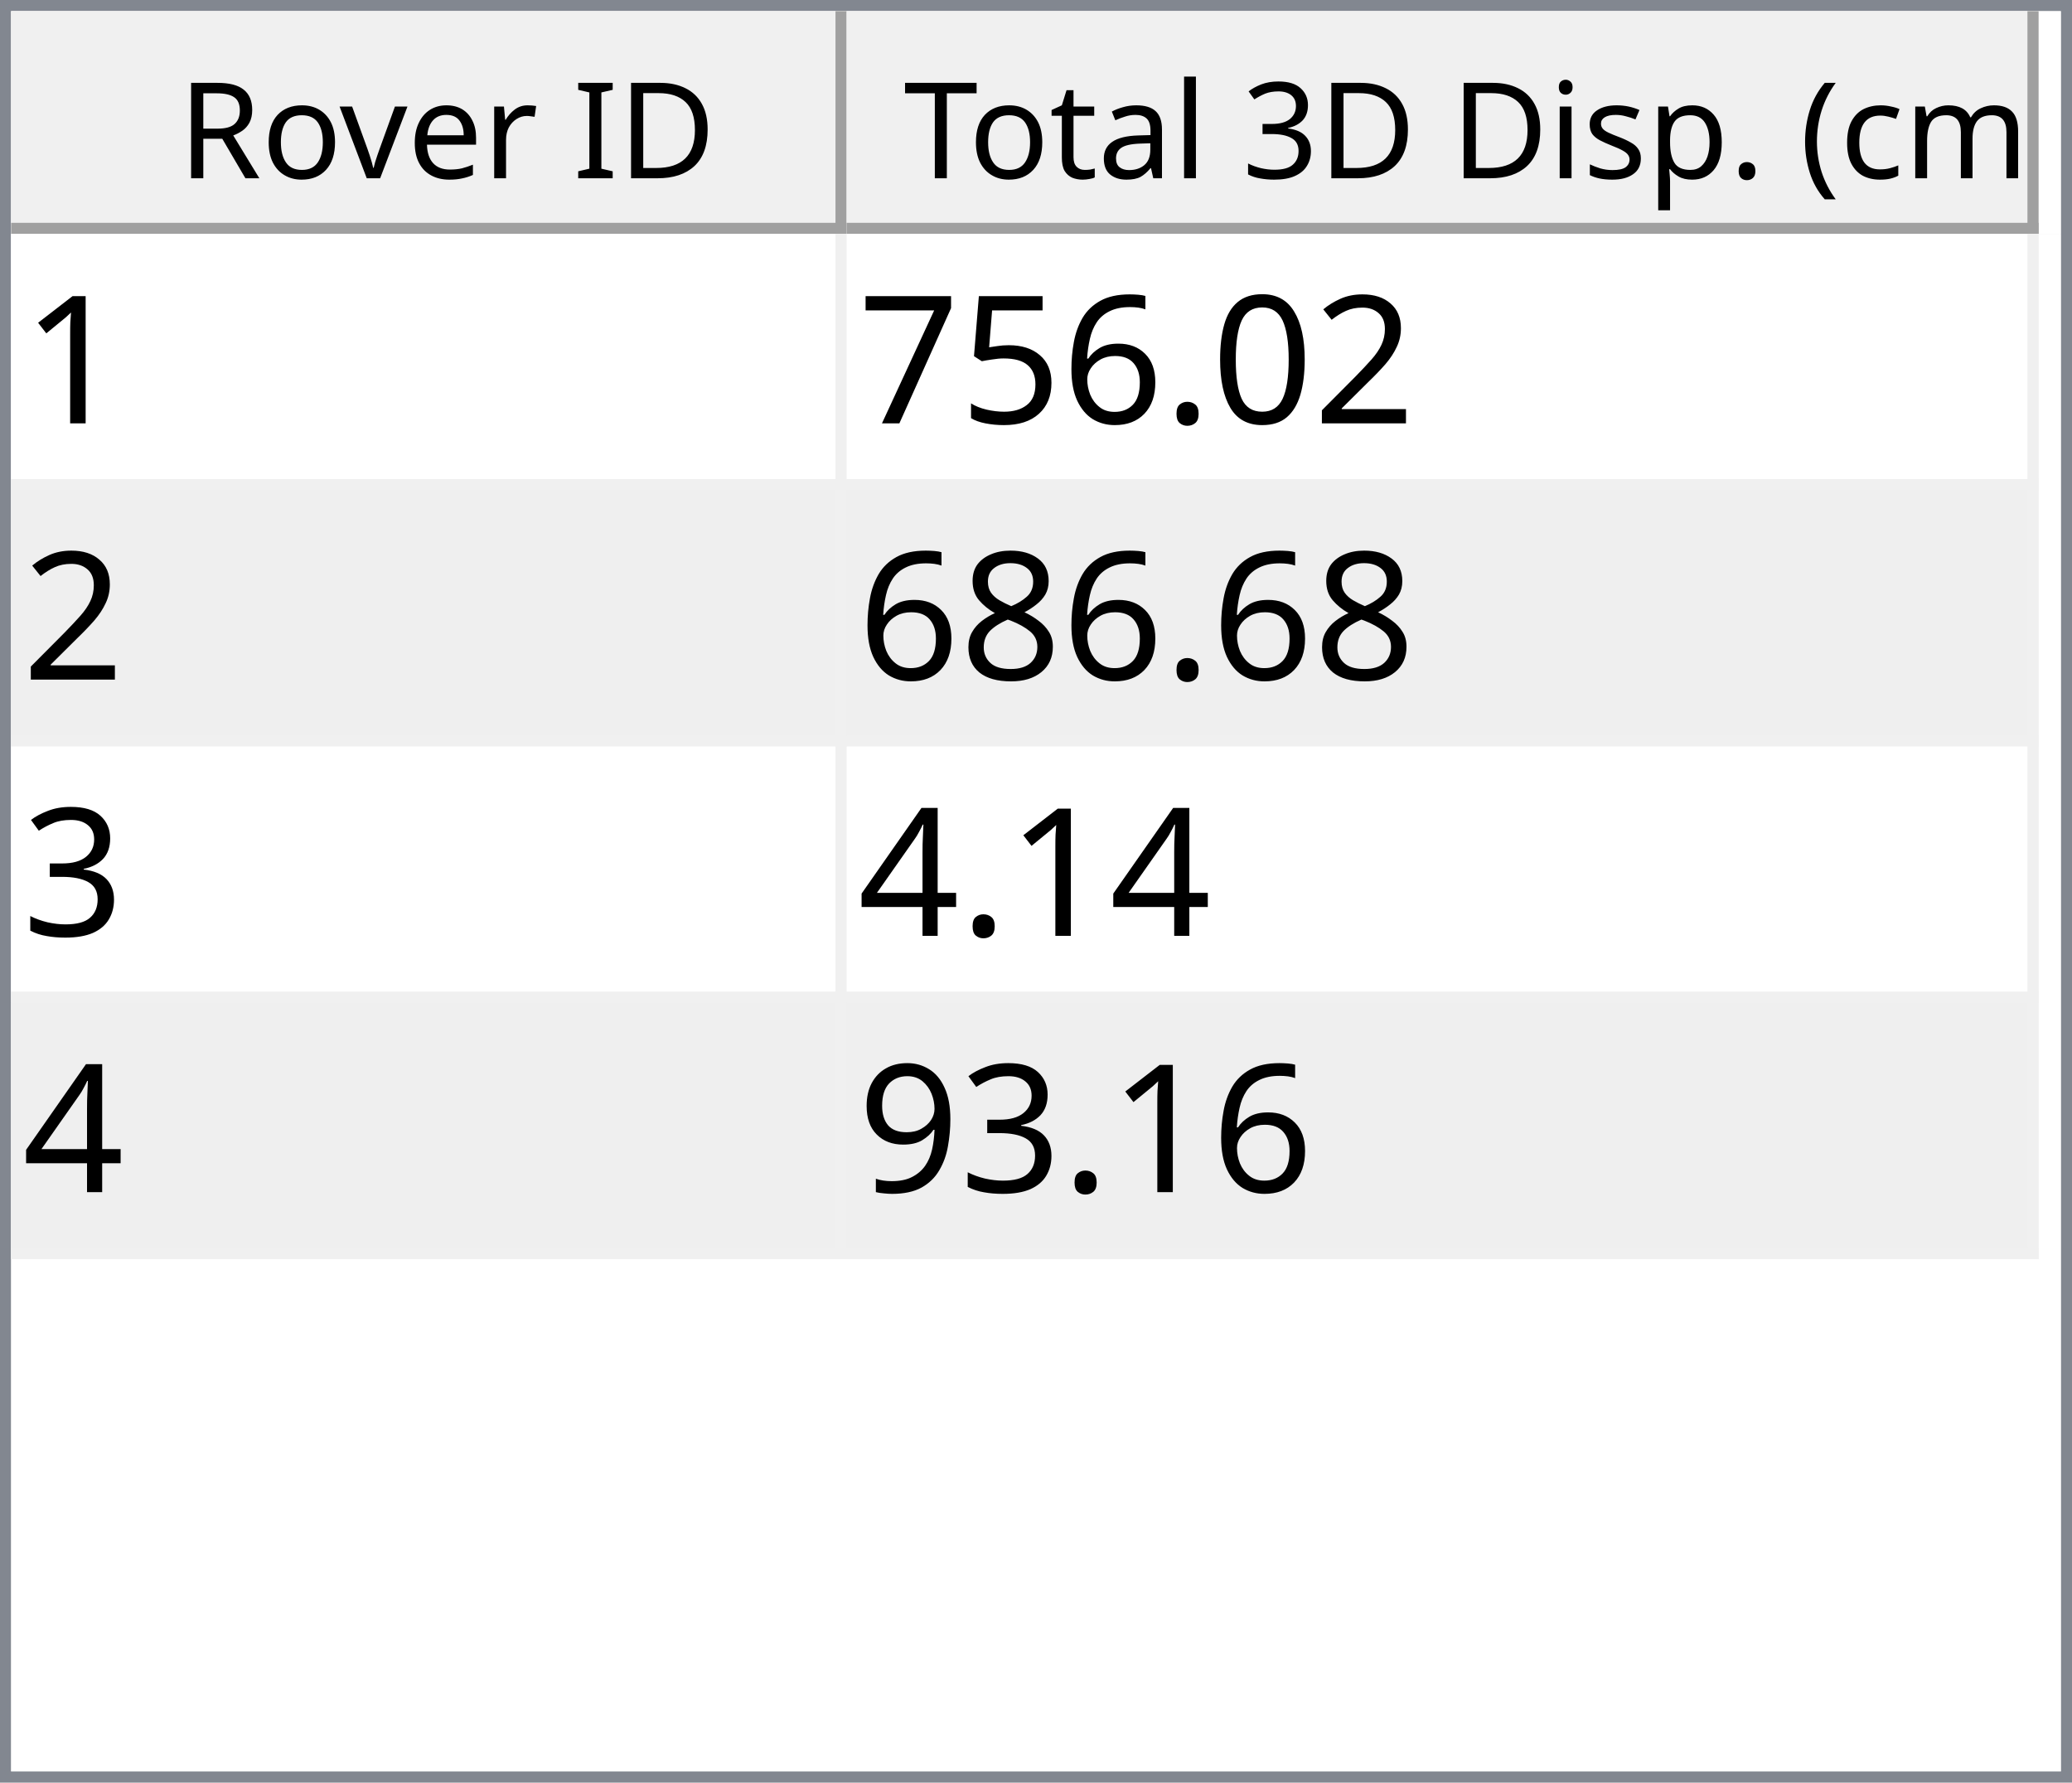
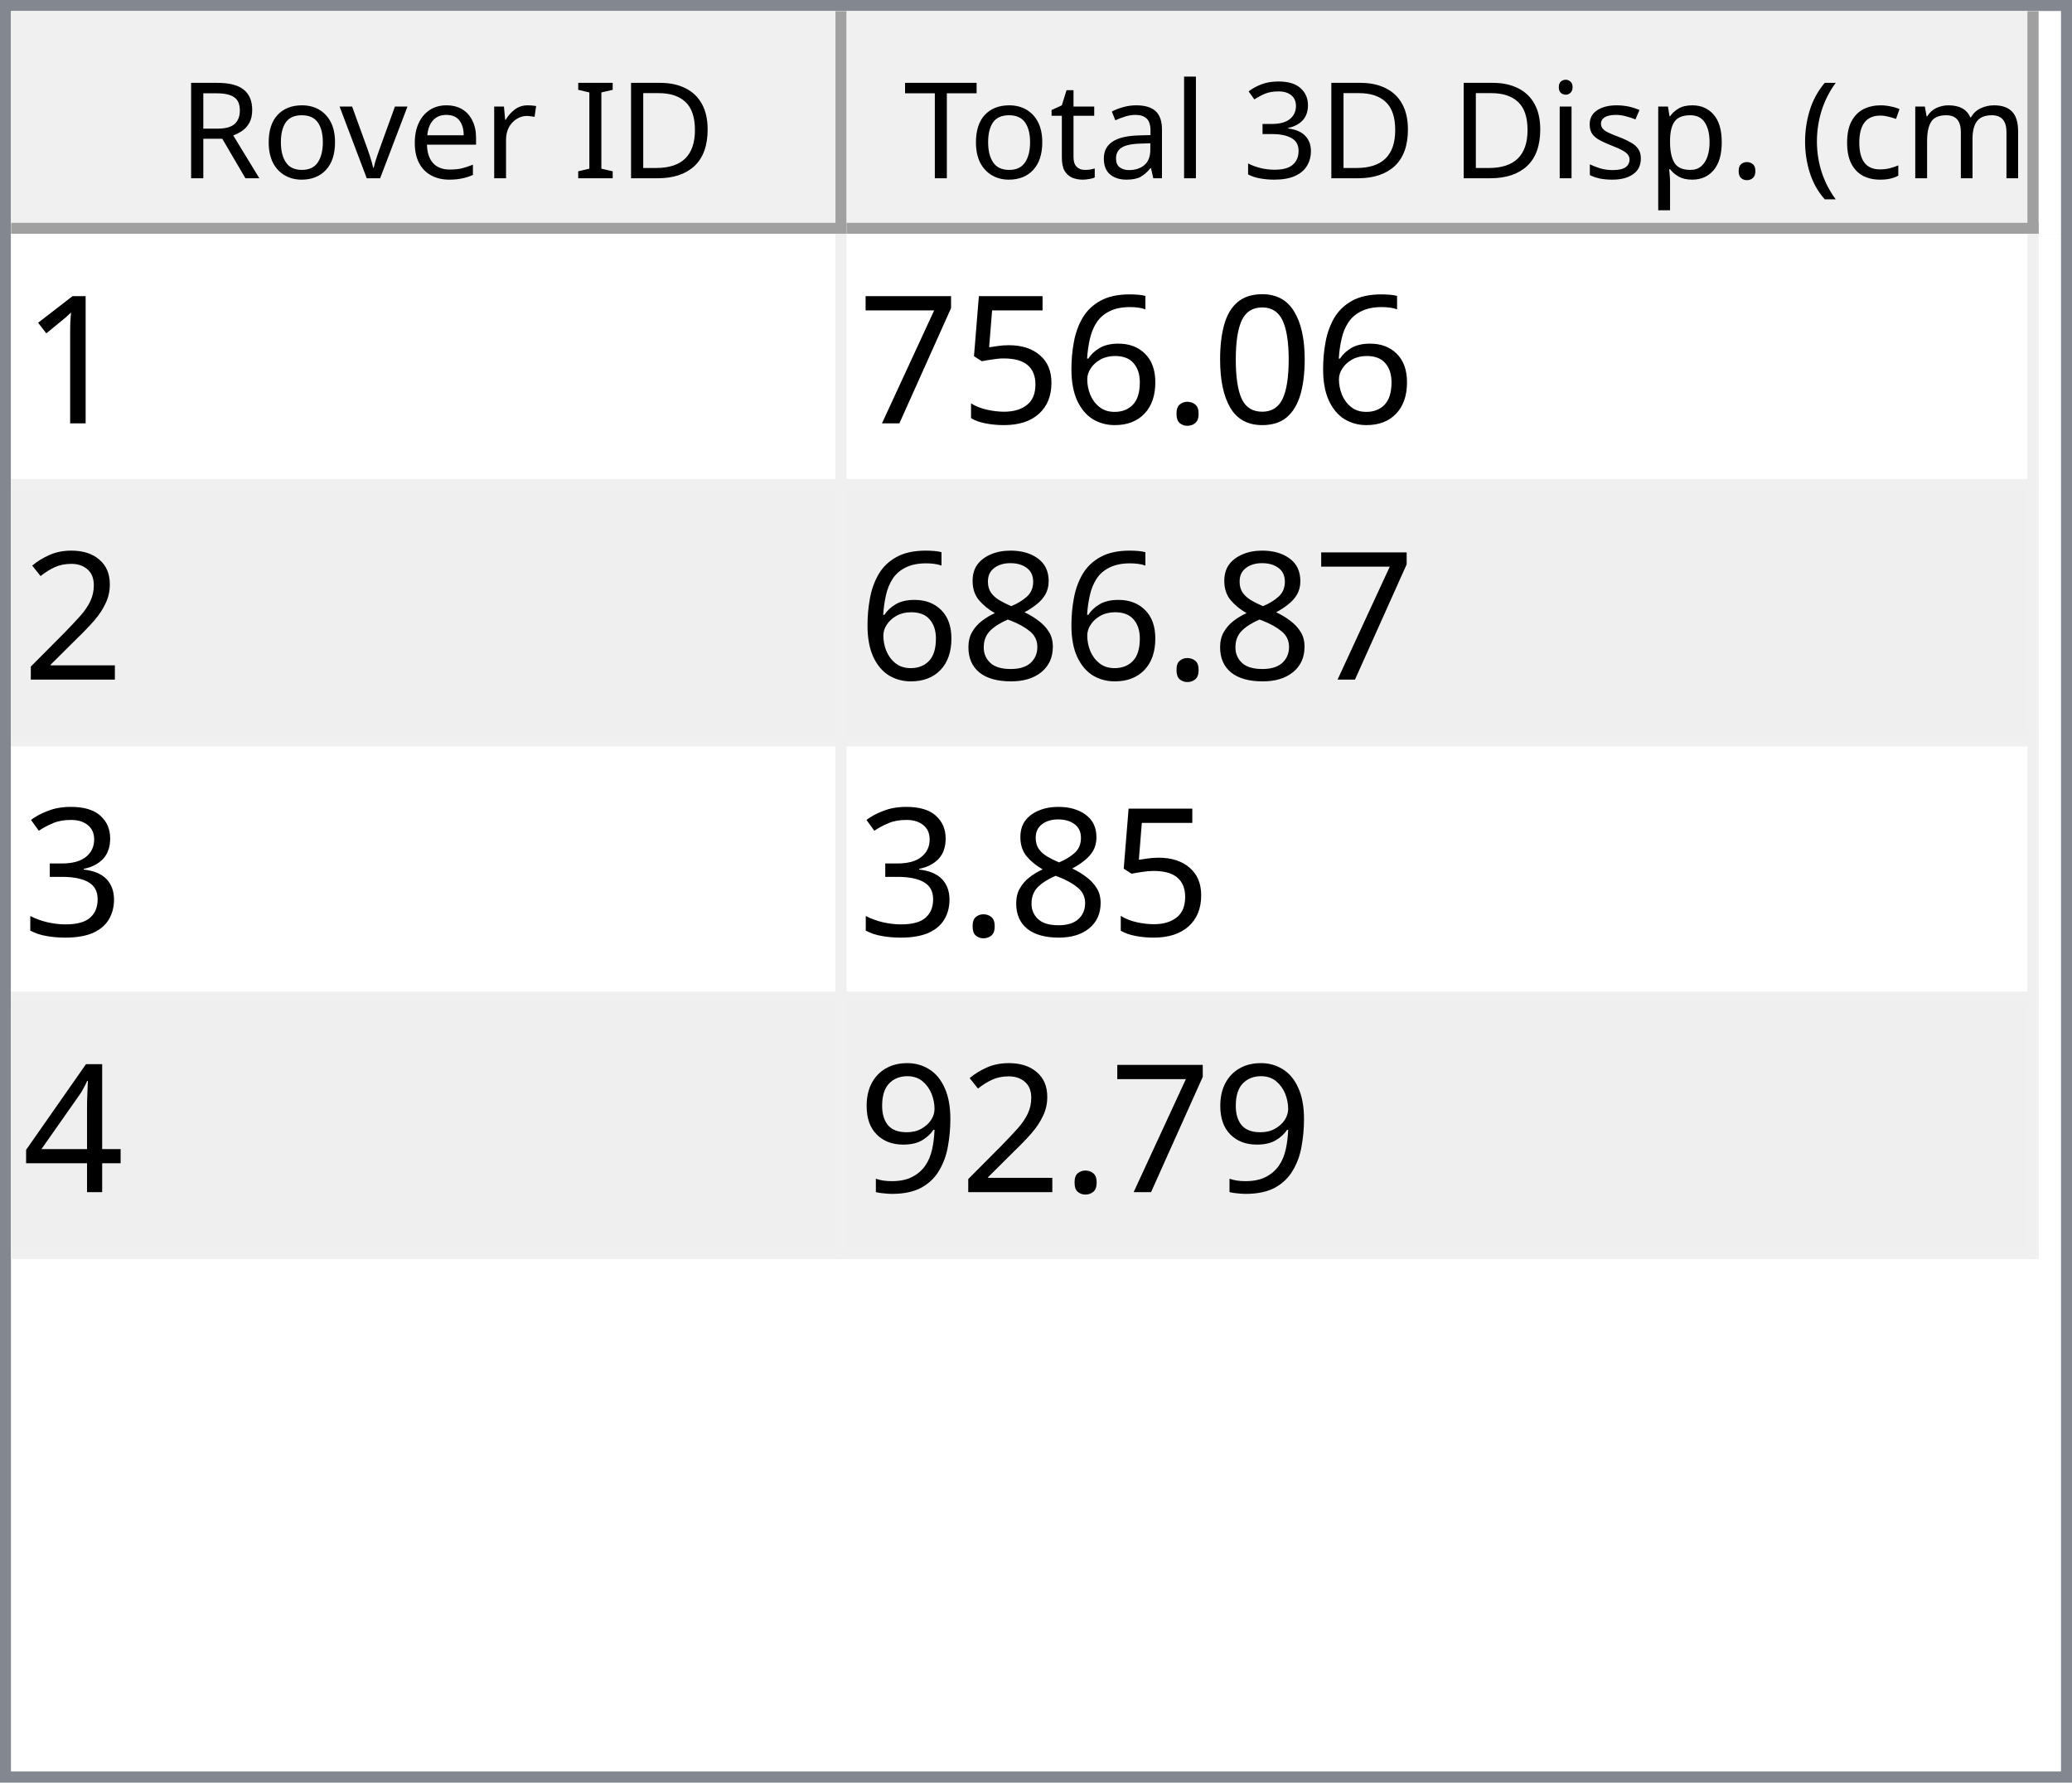
<svg xmlns="http://www.w3.org/2000/svg" style="fill-opacity:1; color-rendering:auto; color-interpolation:auto; text-rendering:auto; stroke:black; stroke-linecap:square; stroke-miterlimit:10; shape-rendering:auto; stroke-opacity:1; fill:black; stroke-dasharray:none; font-weight:normal; stroke-width:1; font-family:'Dialog'; font-style:normal; stroke-linejoin:miter; font-size:12px; stroke-dashoffset:0; image-rendering:auto;" width="186" height="160">
  <defs id="genericDefs" />
  <g>
    <defs id="defs1">
      <clipPath clipPathUnits="userSpaceOnUse" id="clipPath1">
        <path d="M0 0 L186 0 L186 160 L0 160 L0 0 Z" />
      </clipPath>
      <clipPath clipPathUnits="userSpaceOnUse" id="clipPath2">
        <path d="M0 0 L0 160 L186 160 L186 0 Z" />
      </clipPath>
      <clipPath clipPathUnits="userSpaceOnUse" id="clipPath3">
        <path d="M0 0 L0 20 L184 20 L184 0 Z" />
      </clipPath>
      <clipPath clipPathUnits="userSpaceOnUse" id="clipPath4">
        <path d="M0 0 L0 20 L75 20 L75 0 Z" />
      </clipPath>
      <clipPath clipPathUnits="userSpaceOnUse" id="clipPath5">
        <path d="M1 1 L1 19 L74 19 L74 1 Z" />
      </clipPath>
      <clipPath clipPathUnits="userSpaceOnUse" id="clipPath6">
        <path d="M0 0 L0 18 L73 18 L73 0 Z" />
      </clipPath>
      <clipPath clipPathUnits="userSpaceOnUse" id="clipPath7">
        <path d="M-0.5 -0.5 L-0.5 19.5 L74.5 19.5 L74.5 -0.5 Z" />
      </clipPath>
      <clipPath clipPathUnits="userSpaceOnUse" id="clipPath8">
        <path d="M0 0 L0 20 L107 20 L107 0 Z" />
      </clipPath>
      <clipPath clipPathUnits="userSpaceOnUse" id="clipPath9">
        <path d="M1 1 L1 19 L106 19 L106 1 Z" />
      </clipPath>
      <clipPath clipPathUnits="userSpaceOnUse" id="clipPath10">
        <path d="M0 0 L0 18 L105 18 L105 0 Z" />
      </clipPath>
      <clipPath clipPathUnits="userSpaceOnUse" id="clipPath11">
        <path d="M-0.5 -0.5 L-0.5 19.5 L106.5 19.5 L106.5 -0.5 Z" />
      </clipPath>
      <clipPath clipPathUnits="userSpaceOnUse" id="clipPath12">
        <path d="M0 0 L0 138 L184 138 L184 0 Z" />
      </clipPath>
      <clipPath clipPathUnits="userSpaceOnUse" id="clipPath13">
        <path d="M0 0 L0 92 L182 92 L182 0 Z" />
      </clipPath>
      <clipPath clipPathUnits="userSpaceOnUse" id="clipPath14">
        <path d="M-0.5 -0.5 L-0.5 91.5 L181.5 91.5 L181.5 -0.5 Z" />
      </clipPath>
      <clipPath clipPathUnits="userSpaceOnUse" id="clipPath15">
        <path d="M0 0 L0 22 L74 22 L74 0 Z" />
      </clipPath>
      <clipPath clipPathUnits="userSpaceOnUse" id="clipPath16">
        <path d="M0 0 L0 22 L106 22 L106 0 Z" />
      </clipPath>
      <font horiz-adv-x="64.551" id="font1">
        <font-face ascent="107.91" descent="25.098" units-per-em="100" style="font-style:normal; font-family:Segoe UI; font-weight:normal;" />
        <missing-glyph horiz-adv-x="64.551" d="M8.109 0 L8.109 68.266 L56.453 68.266 L56.453 0 L8.109 0 ZM15.328 7.234 L49.219 7.234 L49.219 61.031 L15.328 61.031 L15.328 7.234 Z" />
        <glyph unicode="D" horiz-adv-x="70.117" d="M9.188 0 L9.188 70.016 L28.516 70.016 Q65.531 70.016 65.531 35.891 Q65.531 19.672 55.25 9.836 Q44.969 0 27.734 0 L9.188 0 ZM17.391 62.594 L17.391 7.422 L27.828 7.422 Q41.609 7.422 49.273 14.797 Q56.938 22.172 56.938 35.688 Q56.938 62.594 28.328 62.594 L17.391 62.594 Z" />
        <glyph unicode="I" horiz-adv-x="26.611" d="M17.391 0 L9.188 0 L9.188 70.016 L17.391 70.016 L17.391 0 Z" />
        <glyph unicode=" " horiz-adv-x="27.393" d="" />
        <glyph unicode="r" horiz-adv-x="34.766" d="M34.188 41.891 Q32.078 43.5 28.125 43.5 Q23 43.5 19.555 38.672 Q16.109 33.844 16.109 25.484 L16.109 0 L8.109 0 L8.109 50 L16.109 50 L16.109 39.703 L16.312 39.703 Q18.016 44.969 21.531 47.922 Q25.047 50.875 29.391 50.875 Q32.516 50.875 34.188 50.203 L34.188 41.891 Z" />
        <glyph unicode="e" horiz-adv-x="52.295" d="M48.297 23 L12.984 23 Q13.188 14.656 17.484 10.109 Q21.781 5.562 29.297 5.562 Q37.75 5.562 44.828 11.141 L44.828 3.609 Q38.234 -1.172 27.391 -1.172 Q16.797 -1.172 10.742 5.641 Q4.688 12.453 4.688 24.812 Q4.688 36.469 11.305 43.82 Q17.922 51.172 27.734 51.172 Q37.547 51.172 42.922 44.828 Q48.297 38.484 48.297 27.203 L48.297 23 ZM40.094 29.781 Q40.047 36.719 36.75 40.578 Q33.453 44.438 27.594 44.438 Q21.922 44.438 17.969 40.383 Q14.016 36.328 13.094 29.781 L40.094 29.781 Z" />
        <glyph unicode="v" horiz-adv-x="47.9" d="M47.406 50 L27.484 0 L19.625 0 L0.688 50 L9.469 50 L22.172 13.672 Q23.578 9.672 23.922 6.688 L24.125 6.688 Q24.609 10.453 25.688 13.484 L38.969 50 L47.406 50 Z" />
        <glyph unicode="o" horiz-adv-x="58.594" d="M29 -1.172 Q17.922 -1.172 11.305 5.836 Q4.688 12.844 4.688 24.422 Q4.688 37.016 11.57 44.094 Q18.453 51.172 30.172 51.172 Q41.359 51.172 47.633 44.289 Q53.906 37.406 53.906 25.203 Q53.906 13.234 47.141 6.031 Q40.375 -1.172 29 -1.172 ZM29.594 44.438 Q21.875 44.438 17.383 39.188 Q12.891 33.938 12.891 24.703 Q12.891 15.828 17.43 10.695 Q21.969 5.562 29.594 5.562 Q37.359 5.562 41.531 10.594 Q45.703 15.625 45.703 24.906 Q45.703 34.281 41.531 39.359 Q37.359 44.438 29.594 44.438 Z" />
        <glyph unicode="R" horiz-adv-x="59.814" d="M59.375 0 L49.609 0 L37.891 19.625 Q36.281 22.359 34.766 24.289 Q33.25 26.219 31.664 27.438 Q30.078 28.656 28.25 29.219 Q26.422 29.781 24.125 29.781 L17.391 29.781 L17.391 0 L9.188 0 L9.188 70.016 L30.078 70.016 Q34.672 70.016 38.555 68.867 Q42.438 67.719 45.289 65.375 Q48.141 63.031 49.758 59.547 Q51.375 56.062 51.375 51.375 Q51.375 47.703 50.273 44.656 Q49.172 41.609 47.148 39.211 Q45.125 36.812 42.266 35.133 Q39.406 33.453 35.844 32.516 L35.844 32.328 Q37.594 31.547 38.891 30.547 Q40.188 29.547 41.359 28.18 Q42.531 26.812 43.68 25.078 Q44.828 23.344 46.234 21.047 L59.375 0 ZM17.391 62.594 L17.391 37.203 L28.516 37.203 Q31.594 37.203 34.203 38.133 Q36.812 39.062 38.719 40.797 Q40.625 42.531 41.703 45.047 Q42.781 47.562 42.781 50.688 Q42.781 56.297 39.141 59.445 Q35.5 62.594 28.609 62.594 L17.391 62.594 Z" />
        <glyph unicode=")" horiz-adv-x="30.176" d="M8.297 -15.922 L1.172 -15.922 Q16.406 2.344 16.406 26.812 Q16.406 51.469 1.078 70.016 L8.297 70.016 Q23.531 52.156 23.531 26.703 Q23.531 1.375 8.297 -15.922 Z" />
        <glyph unicode="m" horiz-adv-x="86.133" d="M79.109 0 L71.094 0 L71.094 28.719 Q71.094 37.016 68.531 40.727 Q65.969 44.438 59.906 44.438 Q54.781 44.438 51.195 39.75 Q47.609 35.062 47.609 28.516 L47.609 0 L39.594 0 L39.594 29.688 Q39.594 44.438 28.219 44.438 Q22.953 44.438 19.531 40.016 Q16.109 35.594 16.109 28.516 L16.109 0 L8.109 0 L8.109 50 L16.109 50 L16.109 42.094 L16.312 42.094 Q21.625 51.172 31.844 51.172 Q36.969 51.172 40.773 48.312 Q44.578 45.453 46 40.828 Q51.562 51.172 62.594 51.172 Q79.109 51.172 79.109 30.812 L79.109 0 Z" />
        <glyph unicode="c" horiz-adv-x="46.191" d="M42.188 2.297 Q36.422 -1.172 28.516 -1.172 Q17.828 -1.172 11.258 5.789 Q4.688 12.75 4.688 23.828 Q4.688 36.188 11.766 43.68 Q18.844 51.172 30.672 51.172 Q37.25 51.172 42.281 48.734 L42.281 40.531 Q36.719 44.438 30.375 44.438 Q22.703 44.438 17.797 38.945 Q12.891 33.453 12.891 24.516 Q12.891 15.719 17.508 10.641 Q22.125 5.562 29.891 5.562 Q36.422 5.562 42.188 9.906 L42.188 2.297 Z" />
        <glyph unicode="(" horiz-adv-x="30.176" d="M29.109 -15.922 L21.969 -15.922 Q6.844 1.375 6.844 26.703 Q6.844 52.156 21.969 70.016 L29.203 70.016 Q13.875 51.469 13.875 26.812 Q13.875 2.344 29.109 -15.922 Z" />
        <glyph unicode="." horiz-adv-x="21.68" d="M10.891 -1.078 Q8.641 -1.078 7.055 0.539 Q5.469 2.156 5.469 4.391 Q5.469 6.641 7.055 8.273 Q8.641 9.906 10.891 9.906 Q13.188 9.906 14.797 8.273 Q16.406 6.641 16.406 4.391 Q16.406 2.156 14.797 0.539 Q13.188 -1.078 10.891 -1.078 Z" />
        <glyph unicode="p" horiz-adv-x="58.789" d="M16.312 7.234 L16.109 7.234 L16.109 -23 L8.109 -23 L8.109 50 L16.109 50 L16.109 41.219 L16.312 41.219 Q22.219 51.172 33.594 51.172 Q43.266 51.172 48.688 44.461 Q54.109 37.75 54.109 26.469 Q54.109 13.922 48 6.375 Q41.891 -1.172 31.297 -1.172 Q21.578 -1.172 16.312 7.234 ZM16.109 27.391 L16.109 20.406 Q16.109 14.203 20.141 9.883 Q24.172 5.562 30.375 5.562 Q37.641 5.562 41.773 11.133 Q45.906 16.703 45.906 26.609 Q45.906 34.969 42.047 39.703 Q38.188 44.438 31.594 44.438 Q24.609 44.438 20.359 39.578 Q16.109 34.719 16.109 27.391 Z" />
        <glyph unicode="s" horiz-adv-x="42.432" d="M5.078 1.812 L5.078 10.406 Q11.625 5.562 19.484 5.562 Q30.031 5.562 30.031 12.594 Q30.031 14.594 29.125 15.992 Q28.219 17.391 26.68 18.461 Q25.141 19.531 23.07 20.383 Q21 21.234 18.609 22.172 Q15.281 23.484 12.766 24.828 Q10.25 26.172 8.57 27.859 Q6.891 29.547 6.031 31.695 Q5.172 33.844 5.172 36.719 Q5.172 40.234 6.789 42.945 Q8.406 45.656 11.086 47.484 Q13.766 49.312 17.211 50.242 Q20.656 51.172 24.312 51.172 Q30.812 51.172 35.938 48.922 L35.938 40.828 Q30.422 44.438 23.25 44.438 Q21 44.438 19.195 43.922 Q17.391 43.406 16.094 42.477 Q14.797 41.547 14.086 40.258 Q13.375 38.969 13.375 37.406 Q13.375 35.453 14.086 34.133 Q14.797 32.812 16.164 31.789 Q17.531 30.766 19.484 29.938 Q21.438 29.109 23.922 28.125 Q27.25 26.859 29.883 25.516 Q32.516 24.172 34.375 22.484 Q36.234 20.797 37.234 18.602 Q38.234 16.406 38.234 13.375 Q38.234 9.672 36.602 6.938 Q34.969 4.203 32.234 2.398 Q29.5 0.594 25.93 -0.289 Q22.359 -1.172 18.453 -1.172 Q10.75 -1.172 5.078 1.812 Z" />
        <glyph unicode="i" horiz-adv-x="24.219" d="M12.203 62.703 Q10.062 62.703 8.547 64.164 Q7.031 65.625 7.031 67.875 Q7.031 70.125 8.547 71.609 Q10.062 73.094 12.203 73.094 Q14.406 73.094 15.945 71.609 Q17.484 70.125 17.484 67.875 Q17.484 65.719 15.945 64.211 Q14.406 62.703 12.203 62.703 ZM16.109 0 L8.109 0 L8.109 50 L16.109 50 L16.109 0 Z" />
        <glyph unicode="3" horiz-adv-x="53.906" d="M46.531 19.828 Q46.531 15.094 44.75 11.211 Q42.969 7.328 39.719 4.57 Q36.469 1.812 31.93 0.297 Q27.391 -1.219 21.922 -1.219 Q11.922 -1.219 6 2.594 L6 11.188 Q13.094 5.609 22.219 5.609 Q25.875 5.609 28.828 6.539 Q31.781 7.469 33.906 9.227 Q36.031 10.984 37.18 13.477 Q38.328 15.969 38.328 19.094 Q38.328 32.812 18.797 32.812 L12.984 32.812 L12.984 39.594 L18.5 39.594 Q35.797 39.594 35.797 52.484 Q35.797 64.406 22.609 64.406 Q15.188 64.406 8.688 59.422 L8.688 67.188 Q15.375 71.188 24.609 71.188 Q29 71.188 32.57 69.969 Q36.141 68.75 38.68 66.555 Q41.219 64.359 42.609 61.281 Q44 58.203 44 54.5 Q44 40.672 30.031 36.719 L30.031 36.531 Q33.594 36.141 36.625 34.797 Q39.656 33.453 41.852 31.305 Q44.047 29.156 45.289 26.25 Q46.531 23.344 46.531 19.828 Z" />
        <glyph unicode="l" horiz-adv-x="24.219" d="M16.109 0 L8.109 0 L8.109 74.031 L16.109 74.031 L16.109 0 Z" />
        <glyph unicode="a" horiz-adv-x="50.879" d="M43.891 0 L35.891 0 L35.891 7.812 L35.688 7.812 Q30.469 -1.172 20.312 -1.172 Q12.844 -1.172 8.617 2.781 Q4.391 6.734 4.391 13.281 Q4.391 27.297 20.906 29.594 L35.891 31.688 Q35.891 44.438 25.594 44.438 Q16.547 44.438 9.281 38.281 L9.281 46.484 Q16.656 51.172 26.266 51.172 Q43.891 51.172 43.891 32.516 L43.891 0 ZM35.891 25.297 L23.828 23.641 Q18.266 22.859 15.43 20.875 Q12.594 18.891 12.594 13.875 Q12.594 10.203 15.211 7.883 Q17.828 5.562 22.172 5.562 Q28.125 5.562 32.008 9.742 Q35.891 13.922 35.891 20.312 L35.891 25.297 Z" />
        <glyph unicode="t" horiz-adv-x="33.887" d="M31.297 0.484 Q28.469 -1.078 23.828 -1.078 Q10.688 -1.078 10.688 13.578 L10.688 43.172 L2.094 43.172 L2.094 50 L10.688 50 L10.688 62.203 L18.703 64.797 L18.703 50 L31.297 50 L31.297 43.172 L18.703 43.172 L18.703 14.984 Q18.703 9.969 20.414 7.82 Q22.125 5.672 26.078 5.672 Q29.109 5.672 31.297 7.328 L31.297 0.484 Z" />
        <glyph unicode="T" horiz-adv-x="52.393" d="M50.594 62.594 L30.375 62.594 L30.375 0 L22.172 0 L22.172 62.594 L2 62.594 L2 70.016 L50.594 70.016 L50.594 62.594 Z" />
      </font>
      <font horiz-adv-x="75.0" id="font2">
        <font-face ascent="100.537" descent="21.973" units-per-em="100" style="font-style:normal; font-family:sans-serif; font-weight:normal;" />
        <missing-glyph horiz-adv-x="75.0" d="M12.5 0 L12.5 62.5 L62.5 62.5 L62.5 0 L12.5 0 ZM14.062 1.562 L60.938 1.562 L60.938 60.938 L14.062 60.938 L14.062 1.562 Z" />
        <glyph unicode="1" horiz-adv-x="55.615" d="M37.25 0 L28.469 0 L28.469 56 Q25.297 52.984 20.141 49.953 Q14.984 46.922 10.891 45.406 L10.891 53.906 Q18.266 57.375 23.781 62.305 Q29.297 67.234 31.594 71.875 L37.25 71.875 L37.25 0 Z" />
-         <glyph unicode="2" horiz-adv-x="55.615" d="M50.344 8.453 L50.344 0 L3.031 0 Q2.938 3.172 4.047 6.109 Q5.859 10.938 9.836 15.625 Q13.812 20.312 21.344 26.469 Q33.016 36.031 37.117 41.625 Q41.219 47.219 41.219 52.203 Q41.219 57.422 37.477 61.008 Q33.734 64.594 27.734 64.594 Q21.391 64.594 17.578 60.789 Q13.766 56.984 13.719 50.25 L4.688 51.172 Q5.609 61.281 11.664 66.578 Q17.719 71.875 27.938 71.875 Q38.234 71.875 44.242 66.164 Q50.25 60.453 50.25 52 Q50.25 47.703 48.492 43.555 Q46.734 39.406 42.656 34.812 Q38.578 30.219 29.109 22.219 Q21.188 15.578 18.945 13.211 Q16.703 10.844 15.234 8.453 L50.344 8.453 Z" />
        <glyph unicode="0" horiz-adv-x="55.615" d="M4.156 35.297 Q4.156 48 6.766 55.742 Q9.375 63.484 14.523 67.68 Q19.672 71.875 27.484 71.875 Q33.25 71.875 37.594 69.555 Q41.938 67.234 44.773 62.867 Q47.609 58.5 49.219 52.227 Q50.828 45.953 50.828 35.297 Q50.828 22.703 48.242 14.969 Q45.656 7.234 40.508 3.008 Q35.359 -1.219 27.484 -1.219 Q17.141 -1.219 11.234 6.203 Q4.156 15.141 4.156 35.297 ZM13.188 35.297 Q13.188 17.672 17.312 11.836 Q21.438 6 27.484 6 Q33.547 6 37.672 11.859 Q41.797 17.719 41.797 35.297 Q41.797 52.984 37.672 58.789 Q33.547 64.594 27.391 64.594 Q21.344 64.594 17.719 59.469 Q13.188 52.938 13.188 35.297 Z" />
        <glyph unicode="." horiz-adv-x="27.783" d="M9.078 0 L9.078 10.016 L19.094 10.016 L19.094 0 L9.078 0 Z" />
        <glyph unicode="6" horiz-adv-x="55.615" d="M49.75 54.047 L41.016 53.375 Q39.844 58.547 37.703 60.891 Q34.125 64.656 28.906 64.656 Q24.703 64.656 21.531 62.312 Q17.391 59.281 14.992 53.469 Q12.594 47.656 12.5 36.922 Q15.672 41.75 20.266 44.094 Q24.859 46.438 29.891 46.438 Q38.672 46.438 44.852 39.969 Q51.031 33.5 51.031 23.25 Q51.031 16.5 48.125 10.719 Q45.219 4.938 40.141 1.859 Q35.062 -1.219 28.609 -1.219 Q17.625 -1.219 10.695 6.859 Q3.766 14.938 3.766 33.5 Q3.766 54.25 11.422 63.672 Q18.109 71.875 29.438 71.875 Q37.891 71.875 43.289 67.141 Q48.688 62.406 49.75 54.047 ZM13.875 23.188 Q13.875 18.656 15.797 14.508 Q17.719 10.359 21.188 8.18 Q24.656 6 28.469 6 Q34.031 6 38.039 10.492 Q42.047 14.984 42.047 22.703 Q42.047 30.125 38.086 34.398 Q34.125 38.672 28.125 38.672 Q22.172 38.672 18.023 34.398 Q13.875 30.125 13.875 23.188 Z" />
        <glyph unicode="5" horiz-adv-x="55.615" d="M4.156 18.75 L13.375 19.531 Q14.406 12.797 18.141 9.398 Q21.875 6 27.156 6 Q33.5 6 37.891 10.789 Q42.281 15.578 42.281 23.484 Q42.281 31 38.062 35.352 Q33.844 39.703 27 39.703 Q22.75 39.703 19.336 37.773 Q15.922 35.844 13.969 32.766 L5.719 33.844 L12.641 70.609 L48.25 70.609 L48.25 62.203 L19.672 62.203 L15.828 42.969 Q22.266 47.469 29.344 47.469 Q38.719 47.469 45.164 40.969 Q51.609 34.469 51.609 24.266 Q51.609 14.547 45.953 7.469 Q39.062 -1.219 27.156 -1.219 Q17.391 -1.219 11.211 4.25 Q5.031 9.719 4.156 18.75 Z" />
        <glyph unicode="7" horiz-adv-x="55.615" d="M4.734 62.203 L4.734 70.656 L51.078 70.656 L51.078 63.812 Q44.234 56.547 37.523 44.484 Q30.812 32.422 27.156 19.672 Q24.516 10.688 23.781 0 L14.75 0 Q14.891 8.453 18.062 20.414 Q21.234 32.375 27.172 43.484 Q33.109 54.594 39.797 62.203 L4.734 62.203 Z" />
+         <glyph unicode="2" horiz-adv-x="55.615" d="M50.344 8.453 L50.344 0 L3.031 0 Q2.938 3.172 4.047 6.109 Q5.859 10.938 9.836 15.625 Q13.812 20.312 21.344 26.469 Q33.016 36.031 37.117 41.625 Q41.219 47.219 41.219 52.203 Q41.219 57.422 37.477 61.008 Q33.734 64.594 27.734 64.594 Q21.391 64.594 17.578 60.789 Q13.766 56.984 13.719 50.25 L4.688 51.172 Q5.609 61.281 11.664 66.578 Q17.719 71.875 27.938 71.875 Q38.234 71.875 44.242 66.164 Q50.25 60.453 50.25 52 Q50.25 47.703 48.492 43.555 Q46.734 39.406 42.656 34.812 Q38.578 30.219 29.109 22.219 Q21.188 15.578 18.945 13.211 Q16.703 10.844 15.234 8.453 L50.344 8.453 Z" />
        <glyph unicode="8" horiz-adv-x="55.615" d="M17.672 38.812 Q12.203 40.828 9.57 44.539 Q6.938 48.25 6.938 53.422 Q6.938 61.234 12.555 66.555 Q18.172 71.875 27.484 71.875 Q36.859 71.875 42.578 66.43 Q48.297 60.984 48.297 53.172 Q48.297 48.188 45.68 44.508 Q43.062 40.828 37.75 38.812 Q44.344 36.672 47.781 31.883 Q51.219 27.094 51.219 20.453 Q51.219 11.281 44.727 5.031 Q38.234 -1.219 27.641 -1.219 Q17.047 -1.219 10.547 5.055 Q4.047 11.328 4.047 20.703 Q4.047 27.688 7.594 32.398 Q11.141 37.109 17.672 38.812 ZM15.922 53.719 Q15.922 48.641 19.195 45.414 Q22.469 42.188 27.688 42.188 Q32.766 42.188 36.016 45.383 Q39.266 48.578 39.266 53.219 Q39.266 58.062 35.914 61.359 Q32.562 64.656 27.594 64.656 Q22.562 64.656 19.242 61.43 Q15.922 58.203 15.922 53.719 ZM13.094 20.656 Q13.094 16.891 14.875 13.375 Q16.656 9.859 20.172 7.93 Q23.688 6 27.734 6 Q34.031 6 38.133 10.055 Q42.234 14.109 42.234 20.359 Q42.234 26.703 38.016 30.859 Q33.797 35.016 27.438 35.016 Q21.234 35.016 17.164 30.914 Q13.094 26.812 13.094 20.656 Z" />
        <glyph unicode="3" horiz-adv-x="55.615" d="M4.203 18.891 L12.984 20.062 Q14.5 12.594 18.141 9.297 Q21.781 6 27 6 Q33.203 6 37.477 10.297 Q41.75 14.594 41.75 20.953 Q41.75 27 37.797 30.93 Q33.844 34.859 27.734 34.859 Q25.25 34.859 21.531 33.891 L22.516 41.609 Q23.391 41.5 23.922 41.5 Q29.547 41.5 34.039 44.43 Q38.531 47.359 38.531 53.469 Q38.531 58.297 35.258 61.477 Q31.984 64.656 26.812 64.656 Q21.688 64.656 18.266 61.43 Q14.844 58.203 13.875 51.766 L5.078 53.328 Q6.688 62.156 12.398 67.016 Q18.109 71.875 26.609 71.875 Q32.469 71.875 37.398 69.359 Q42.328 66.844 44.945 62.5 Q47.562 58.156 47.562 53.266 Q47.562 48.641 45.07 44.828 Q42.578 41.016 37.703 38.766 Q44.047 37.312 47.562 32.695 Q51.078 28.078 51.078 21.141 Q51.078 11.766 44.242 5.25 Q37.406 -1.266 26.953 -1.266 Q17.531 -1.266 11.305 4.352 Q5.078 9.969 4.203 18.891 Z" />
        <glyph unicode="4" horiz-adv-x="55.615" d="M32.328 0 L32.328 17.141 L1.266 17.141 L1.266 25.203 L33.938 71.578 L41.109 71.578 L41.109 25.203 L50.781 25.203 L50.781 17.141 L41.109 17.141 L41.109 0 L32.328 0 ZM32.328 25.203 L32.328 57.469 L9.906 25.203 L32.328 25.203 Z" />
        <glyph unicode="9" horiz-adv-x="55.615" d="M5.469 16.547 L13.922 17.328 Q14.984 11.375 18.016 8.688 Q21.047 6 25.781 6 Q29.828 6 32.883 7.859 Q35.938 9.719 37.891 12.82 Q39.844 15.922 41.164 21.195 Q42.484 26.469 42.484 31.938 Q42.484 32.516 42.438 33.688 Q39.797 29.5 35.234 26.883 Q30.672 24.266 25.344 24.266 Q16.453 24.266 10.305 30.711 Q4.156 37.156 4.156 47.703 Q4.156 58.594 10.578 65.234 Q17 71.875 26.656 71.875 Q33.641 71.875 39.43 68.117 Q45.219 64.359 48.219 57.398 Q51.219 50.438 51.219 37.25 Q51.219 23.531 48.242 15.406 Q45.266 7.281 39.383 3.031 Q33.5 -1.219 25.594 -1.219 Q17.188 -1.219 11.867 3.445 Q6.547 8.109 5.469 16.547 ZM41.453 48.141 Q41.453 55.719 37.43 60.156 Q33.406 64.594 27.734 64.594 Q21.875 64.594 17.531 59.812 Q13.188 55.031 13.188 47.406 Q13.188 40.578 17.312 36.305 Q21.438 32.031 27.484 32.031 Q33.594 32.031 37.523 36.305 Q41.453 40.578 41.453 48.141 Z" />
      </font>
    </defs>
    <g style="fill:white; stroke:white;">
      <rect x="0" y="0" width="186" style="clip-path:url(#clipPath1); stroke:none;" height="160" />
    </g>
    <g style="fill:white; text-rendering:optimizeSpeed; color-rendering:optimizeSpeed; image-rendering:optimizeSpeed; shape-rendering:crispEdges; stroke:white; color-interpolation:sRGB;">
      <rect x="0" width="186" height="160" y="0" style="stroke:none;" />
      <path style="stroke:none;" d="M0 160 L186 160 L186 0 L0 0 Z" />
    </g>
    <g style="fill:rgb(240,240,240); font-family:'Segoe UI'; stroke:rgb(240,240,240);">
      <rect x="0" y="0" width="186" style="clip-path:url(#clipPath2); stroke:none;" height="160" />
    </g>
    <g style="fill:rgb(130,135,144); font-family:'Segoe UI'; stroke:rgb(130,135,144);">
      <path d="M0 0 L186 0 L186 160 L0 160 L0 0 ZM1 1 L185 1 L185 159 L1 159 L1 1 Z" style="fill-rule:evenodd; clip-path:url(#clipPath2); stroke:none;" />
    </g>
    <g style="fill:white; font-family:'Segoe UI'; stroke:white;" transform="translate(1,1)">
      <rect x="0" y="0" width="184" style="clip-path:url(#clipPath3); stroke:none;" height="20" />
    </g>
    <g style="fill:rgb(240,240,240); font-family:'Segoe UI'; stroke:rgb(240,240,240);" transform="translate(1,1)">
      <rect x="0" y="0" width="75" style="clip-path:url(#clipPath4); stroke:none;" height="20" />
    </g>
    <g style="font-family:'Segoe UI';" transform="translate(2,2)">
      <text x="14" xml:space="preserve" y="14" style="clip-path:url(#clipPath6); stroke:none;">Rover ID</text>
    </g>
    <g style="fill:rgb(160,160,160); font-family:'Segoe UI'; stroke:rgb(160,160,160); stroke-linejoin:bevel;" transform="translate(1.5,1.5)">
      <line x1="74" x2="74" y1="0" style="fill:none; clip-path:url(#clipPath7);" y2="19" />
    </g>
    <g style="fill:rgb(160,160,160); font-family:'Segoe UI'; stroke:rgb(160,160,160); stroke-linejoin:bevel;" transform="matrix(1,0,0,1,1,1) translate(0.5,0.5)">
      <line x1="0" x2="74" y1="19" style="fill:none; clip-path:url(#clipPath7);" y2="19" />
    </g>
    <g style="fill:rgb(240,240,240); font-family:'Segoe UI'; stroke:rgb(240,240,240);" transform="translate(76,1)">
      <rect x="0" y="0" width="107" style="clip-path:url(#clipPath8); stroke:none;" height="20" />
    </g>
    <g style="font-family:'Segoe UI';" transform="translate(77,2)">
      <text x="1" xml:space="preserve" y="14" style="clip-path:url(#clipPath10); stroke:none;"> Total 3D Disp. (cm)</text>
    </g>
    <g style="fill:rgb(160,160,160); font-family:'Segoe UI'; stroke:rgb(160,160,160); stroke-linejoin:bevel;" transform="translate(76.5,1.5)">
      <line x1="106" x2="106" y1="0" style="fill:none; clip-path:url(#clipPath11);" y2="19" />
    </g>
    <g style="fill:rgb(160,160,160); font-family:'Segoe UI'; stroke:rgb(160,160,160); stroke-linejoin:bevel;" transform="matrix(1,0,0,1,76,1) translate(0.5,0.5)">
      <line x1="0" x2="106" y1="19" style="fill:none; clip-path:url(#clipPath11);" y2="19" />
    </g>
    <g style="fill:white; font-family:'Segoe UI'; stroke:white;" transform="translate(1,21)">
      <rect x="0" y="0" width="184" style="clip-path:url(#clipPath12); stroke:none;" height="138" />
    </g>
    <g style="fill:rgb(240,240,240); font-size:16px; font-family:sans-serif; stroke:rgb(240,240,240);" transform="translate(1,21)">
      <rect x="0" y="0" width="182" style="clip-path:url(#clipPath13); stroke:none;" height="92" />
      <line transform="translate(0.5,0.5)" x1="0" x2="181" y1="22" style="clip-path:url(#clipPath14); fill:none; stroke-linejoin:bevel;" y2="22" />
    </g>
    <g transform="matrix(1,0,0,1,1,21) translate(0.5,0.5)" style="fill:rgb(240,240,240); font-size:16px; font-family:sans-serif; stroke:rgb(240,240,240); stroke-linejoin:bevel;">
      <line x1="0" x2="181" y1="45" style="fill:none; clip-path:url(#clipPath14);" y2="45" />
    </g>
    <g transform="matrix(1,0,0,1,1,21) translate(0.5,0.5)" style="fill:rgb(240,240,240); font-size:16px; font-family:sans-serif; stroke:rgb(240,240,240); stroke-linejoin:bevel;">
      <line x1="0" x2="181" y1="68" style="fill:none; clip-path:url(#clipPath14);" y2="68" />
    </g>
    <g transform="matrix(1,0,0,1,1,21) translate(0.5,0.5)" style="fill:rgb(240,240,240); font-size:16px; font-family:sans-serif; stroke:rgb(240,240,240); stroke-linejoin:bevel;">
      <line x1="0" x2="181" y1="91" style="fill:none; clip-path:url(#clipPath14);" y2="91" />
    </g>
    <g transform="matrix(1,0,0,1,1,21) translate(0.5,0.5)" style="fill:rgb(240,240,240); font-size:16px; font-family:sans-serif; stroke:rgb(240,240,240); stroke-linejoin:bevel;">
      <line x1="74" x2="74" y1="0" style="fill:none; clip-path:url(#clipPath14);" y2="91" />
    </g>
    <g transform="matrix(1,0,0,1,1,21) translate(0.5,0.5)" style="fill:rgb(240,240,240); font-size:16px; font-family:sans-serif; stroke:rgb(240,240,240); stroke-linejoin:bevel;">
      <line x1="181" x2="181" y1="0" style="fill:none; clip-path:url(#clipPath14);" y2="91" />
    </g>
    <g style="fill:white; font-size:16px; font-family:sans-serif; stroke:white;" transform="matrix(1,0,0,1,1,21)">
      <rect x="0" y="0" width="74" style="clip-path:url(#clipPath15); stroke:none;" height="22" />
      <text x="1" y="17" style="fill:black; clip-path:url(#clipPath15); stroke:none;" xml:space="preserve">1</text>
    </g>
    <g style="fill:white; font-size:16px; font-family:sans-serif; stroke:white;" transform="matrix(1,0,0,1,1,21) translate(75,0)">
      <rect x="0" y="0" width="106" style="clip-path:url(#clipPath16); stroke:none;" height="22" />
-       <text x="1" y="17" style="fill:black; clip-path:url(#clipPath16); stroke:none;" xml:space="preserve">756.02</text>
+       <text x="1" y="17" style="fill:black; clip-path:url(#clipPath16); stroke:none;" xml:space="preserve">756.06</text>
    </g>
    <g style="fill:rgb(239,239,239); font-size:16px; font-family:sans-serif; stroke:rgb(239,239,239);" transform="matrix(1,0,0,1,1,21) translate(0,23)">
      <rect x="0" y="0" width="74" style="clip-path:url(#clipPath15); stroke:none;" height="22" />
      <text x="1" y="17" style="fill:black; clip-path:url(#clipPath15); stroke:none;" xml:space="preserve">2</text>
    </g>
    <g style="fill:rgb(239,239,239); font-size:16px; font-family:sans-serif; stroke:rgb(239,239,239);" transform="matrix(1,0,0,1,1,21) translate(75,23)">
      <rect x="0" y="0" width="106" style="clip-path:url(#clipPath16); stroke:none;" height="22" />
-       <text x="1" y="17" style="fill:black; clip-path:url(#clipPath16); stroke:none;" xml:space="preserve">686.68</text>
+       <text x="1" y="17" style="fill:black; clip-path:url(#clipPath16); stroke:none;" xml:space="preserve">686.87</text>
    </g>
    <g style="fill:white; font-size:16px; font-family:sans-serif; stroke:white;" transform="matrix(1,0,0,1,1,21) translate(0,46)">
      <rect x="0" y="0" width="74" style="clip-path:url(#clipPath15); stroke:none;" height="22" />
      <text x="1" y="17" style="fill:black; clip-path:url(#clipPath15); stroke:none;" xml:space="preserve">3</text>
    </g>
    <g style="fill:white; font-size:16px; font-family:sans-serif; stroke:white;" transform="matrix(1,0,0,1,1,21) translate(75,46)">
      <rect x="0" y="0" width="106" style="clip-path:url(#clipPath16); stroke:none;" height="22" />
-       <text x="1" y="17" style="fill:black; clip-path:url(#clipPath16); stroke:none;" xml:space="preserve">4.14</text>
+       <text x="1" y="17" style="fill:black; clip-path:url(#clipPath16); stroke:none;" xml:space="preserve">3.85</text>
    </g>
    <g style="fill:rgb(239,239,239); font-size:16px; font-family:sans-serif; stroke:rgb(239,239,239);" transform="matrix(1,0,0,1,1,21) translate(0,69)">
      <rect x="0" y="0" width="74" style="clip-path:url(#clipPath15); stroke:none;" height="22" />
      <text x="1" y="17" style="fill:black; clip-path:url(#clipPath15); stroke:none;" xml:space="preserve">4</text>
    </g>
    <g style="fill:rgb(239,239,239); font-size:16px; font-family:sans-serif; stroke:rgb(239,239,239);" transform="matrix(1,0,0,1,1,21) translate(75,69)">
      <rect x="0" y="0" width="106" style="clip-path:url(#clipPath16); stroke:none;" height="22" />
-       <text x="1" y="17" style="fill:black; clip-path:url(#clipPath16); stroke:none;" xml:space="preserve">93.16</text>
+       <text x="1" y="17" style="fill:black; clip-path:url(#clipPath16); stroke:none;" xml:space="preserve">92.79</text>
    </g>
  </g>
</svg>
